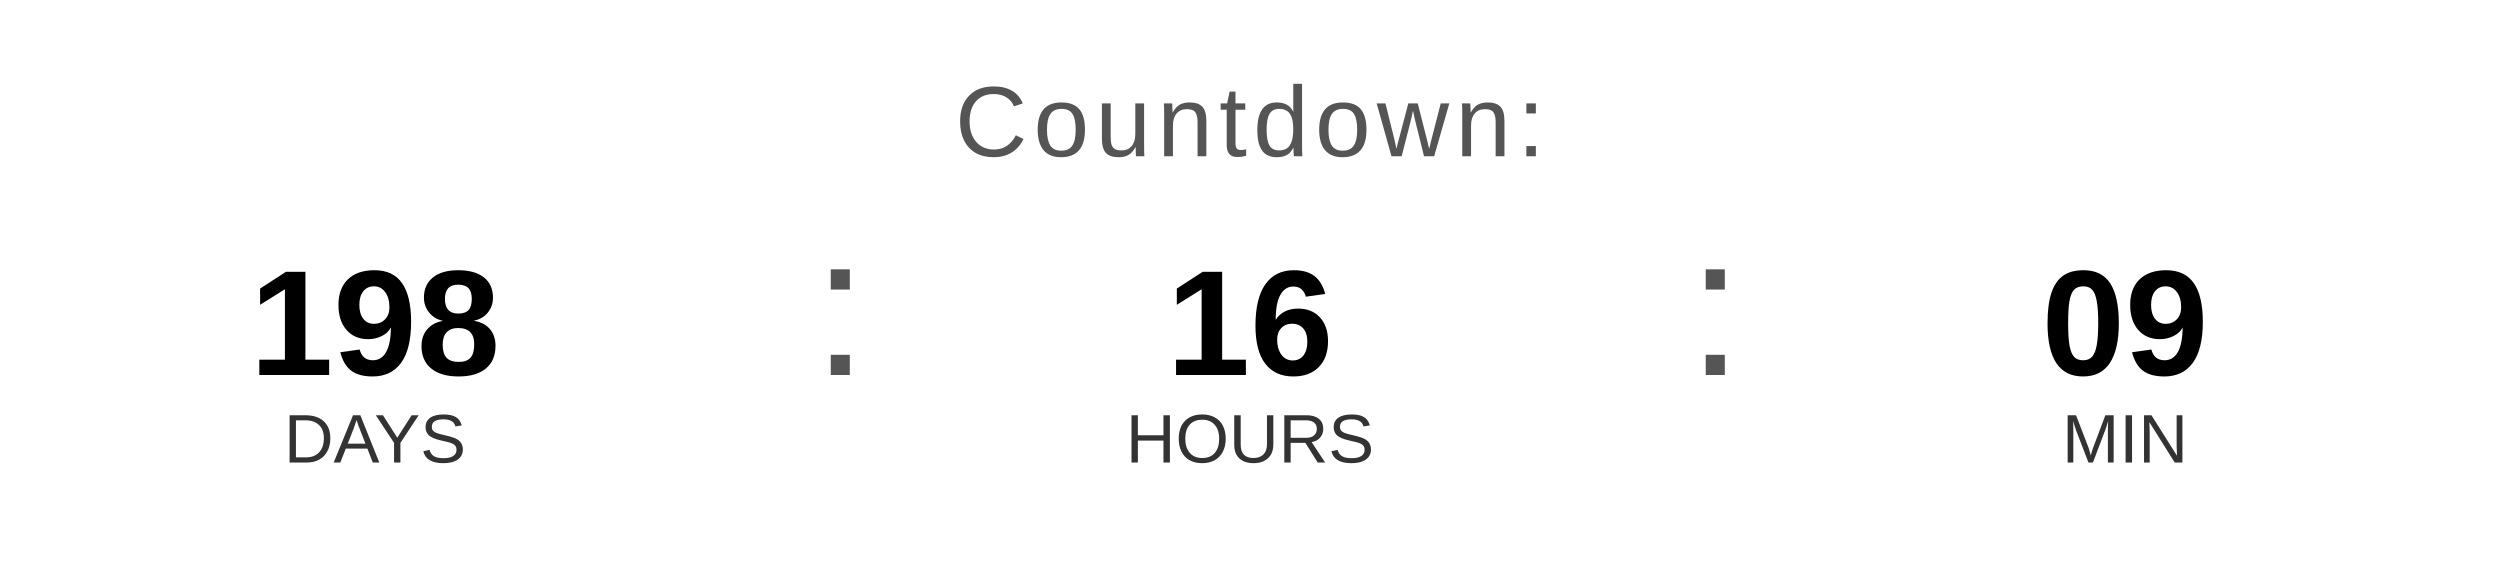
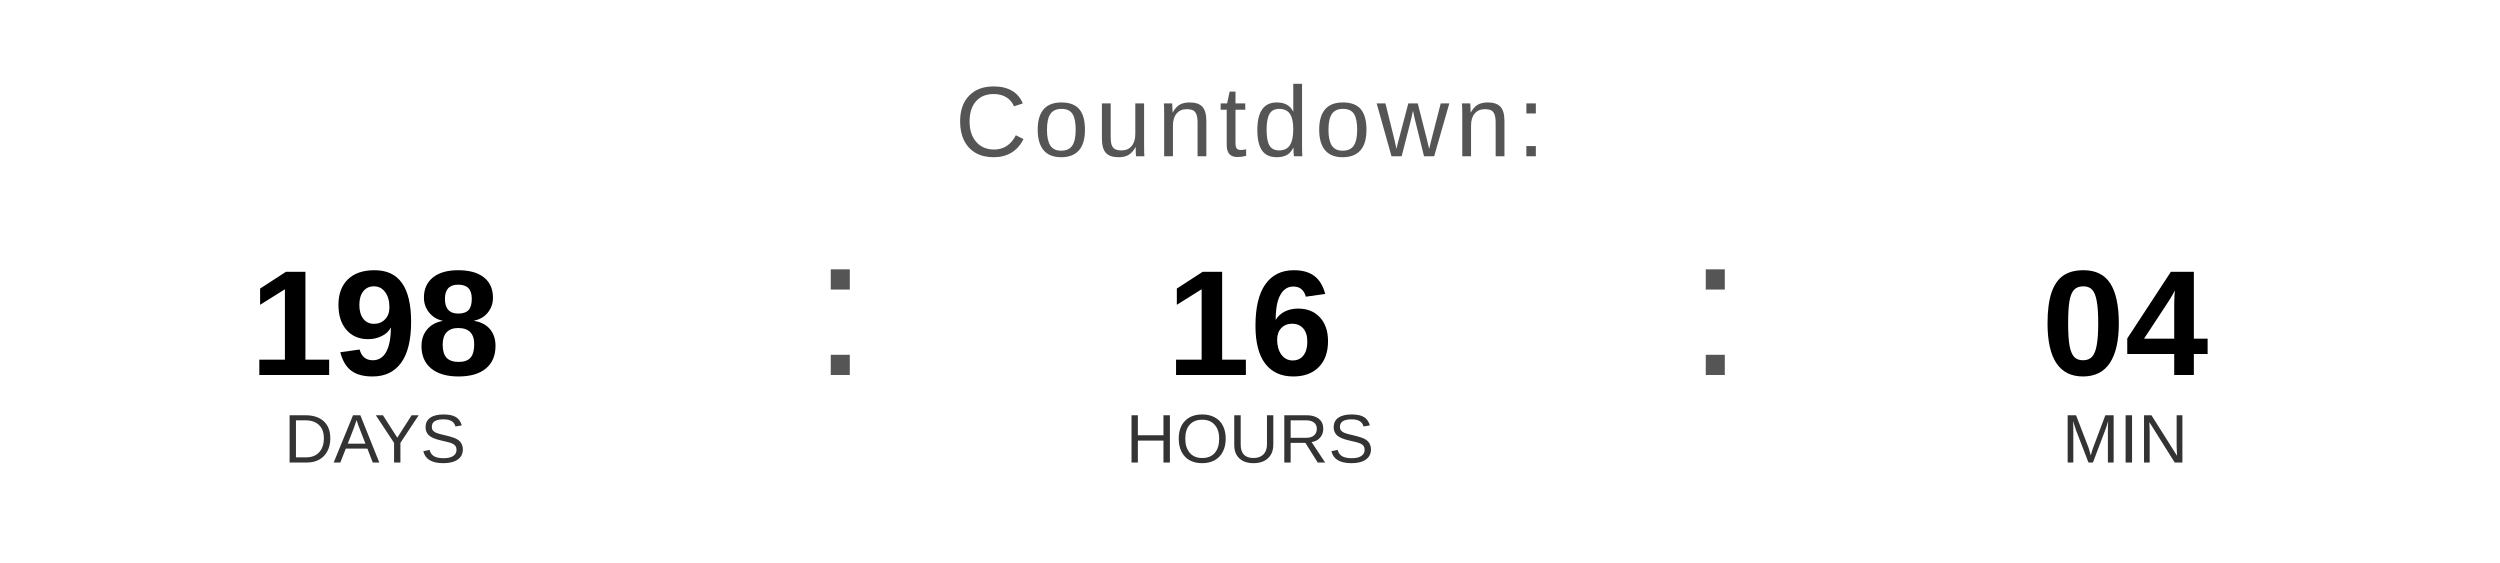
<svg xmlns="http://www.w3.org/2000/svg" width="400" height="90" viewBox="0 0 400 90">
  <text x="200" y="25" font-family="Arial, Helvetica, sans-serif" font-size="16" fill="#555555" text-anchor="middle" letter-spacing="1">
    Countdown:
  </text>
  <text x="60" y="60" font-family="Arial, Helvetica, sans-serif" font-size="24" font-weight="bold" fill="#000000" text-anchor="middle">198</text>
  <text x="60" y="74" font-family="Arial, Helvetica, sans-serif" font-size="11" fill="#333333" text-anchor="middle">DAYS</text>
  <text x="130" y="60" font-family="Arial, sans-serif" font-size="32" fill="#555555">:</text>
  <text x="200" y="60" font-family="Arial, Helvetica, sans-serif" font-size="24" font-weight="bold" fill="#000000" text-anchor="middle">16</text>
  <text x="200" y="74" font-family="Arial, Helvetica, sans-serif" font-size="11" fill="#333333" text-anchor="middle">HOURS</text>
  <text x="270" y="60" font-family="Arial, sans-serif" font-size="32" fill="#555555">:</text>
-   <text x="340" y="60" font-family="Arial, Helvetica, sans-serif" font-size="24" font-weight="bold" fill="#000000" text-anchor="middle">09</text>
+   <text x="340" y="60" font-family="Arial, Helvetica, sans-serif" font-size="24" font-weight="bold" fill="#000000" text-anchor="middle">04</text>
  <text x="340" y="74" font-family="Arial, Helvetica, sans-serif" font-size="11" fill="#333333" text-anchor="middle">MIN</text>
</svg>
